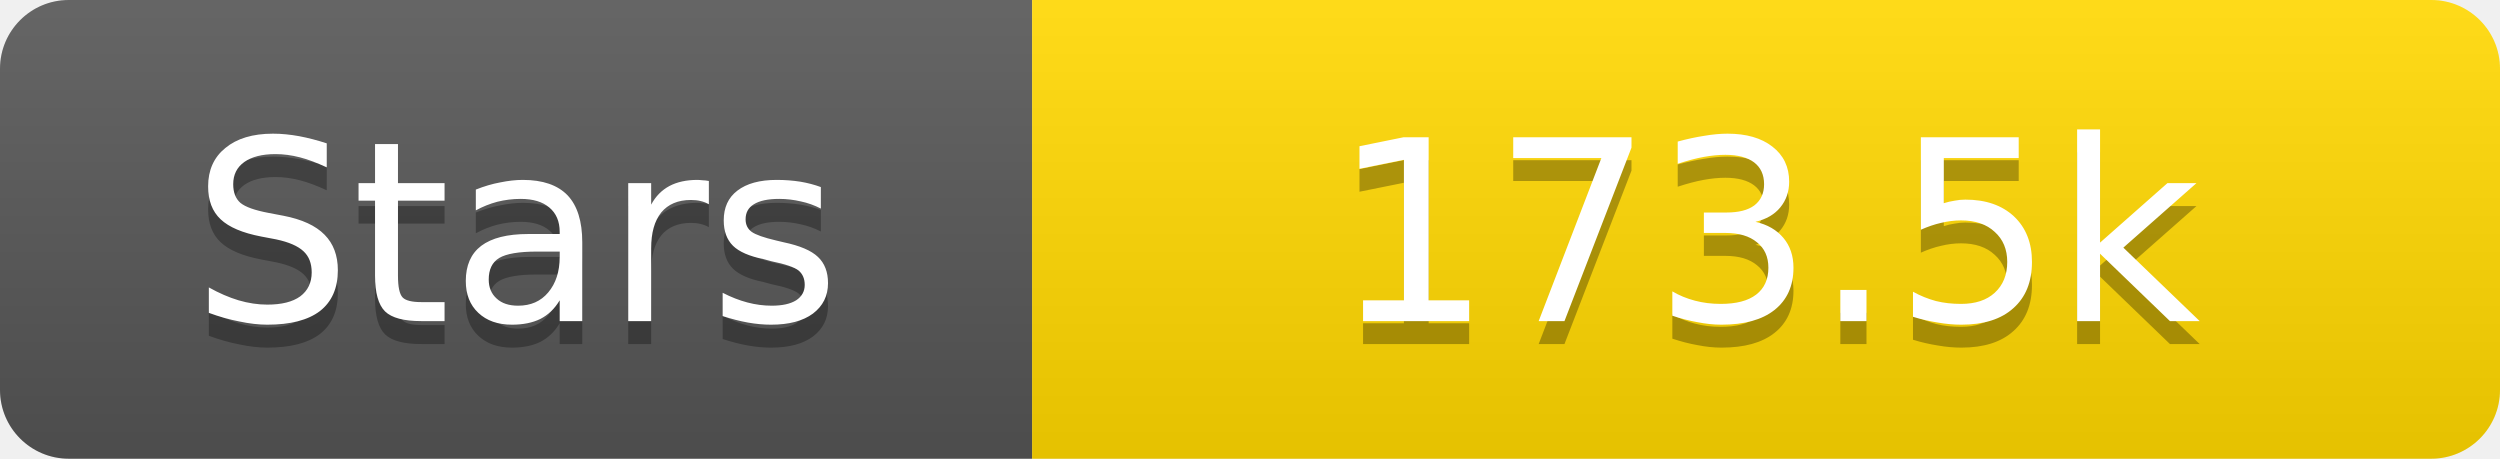
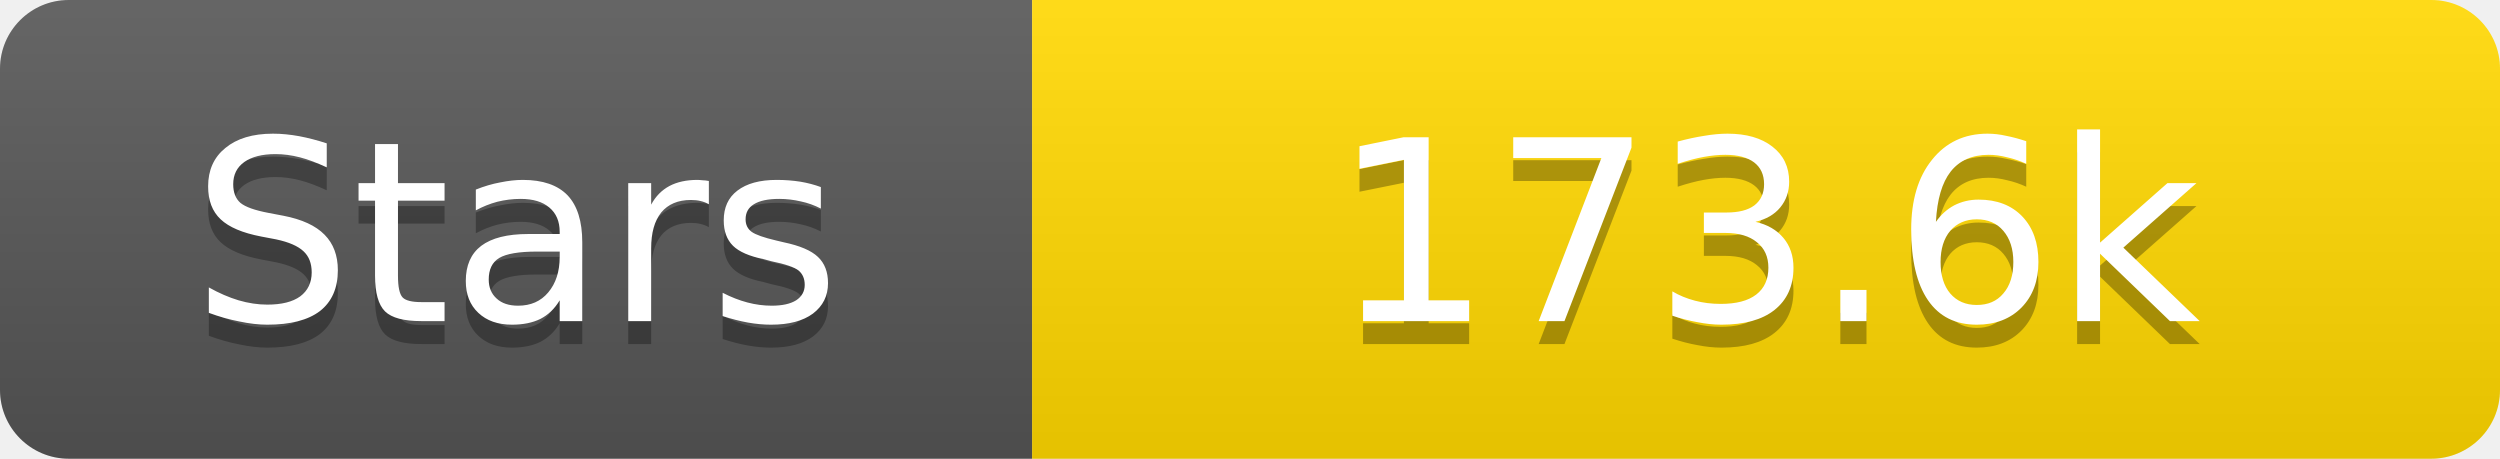
<svg xmlns="http://www.w3.org/2000/svg" width="109" height="20">
  <linearGradient id="s" x2="0" y2="100%">
    <stop offset="0" stop-color="#fff" stop-opacity=".1" />
    <stop offset="1" stop-opacity=".1" />
  </linearGradient>
  <clipPath id="r">
    <rect width="109" height="20" rx="3" fill="#fff" />
  </clipPath>
  <g clip-path="url(#r)">
    <rect width="45" height="20" fill="#555" />
    <rect x="45" width="64" height="20" fill="#ffd700" />
    <rect width="109" height="20" fill="url(#s)" />
  </g>
  <g fill="#fff" text-anchor="middle" font-family="Verdana,Geneva,DejaVu Sans,sans-serif" text-rendering="geometricPrecision" font-size="11">
    <text x="22.5" y="15" fill="#010101" fill-opacity=".3">Stars</text>
    <text x="22.5" y="14">Stars</text>
-     <text x="77.0" y="15" fill="#010101" fill-opacity=".3">173.5k</text>
-     <text x="77.0" y="14">173.5k</text>
+     <text x="77.0" y="15" fill="#010101" fill-opacity=".3">173.6k</text>
+     <text x="77.0" y="14">173.6k</text>
  </g>
</svg>
